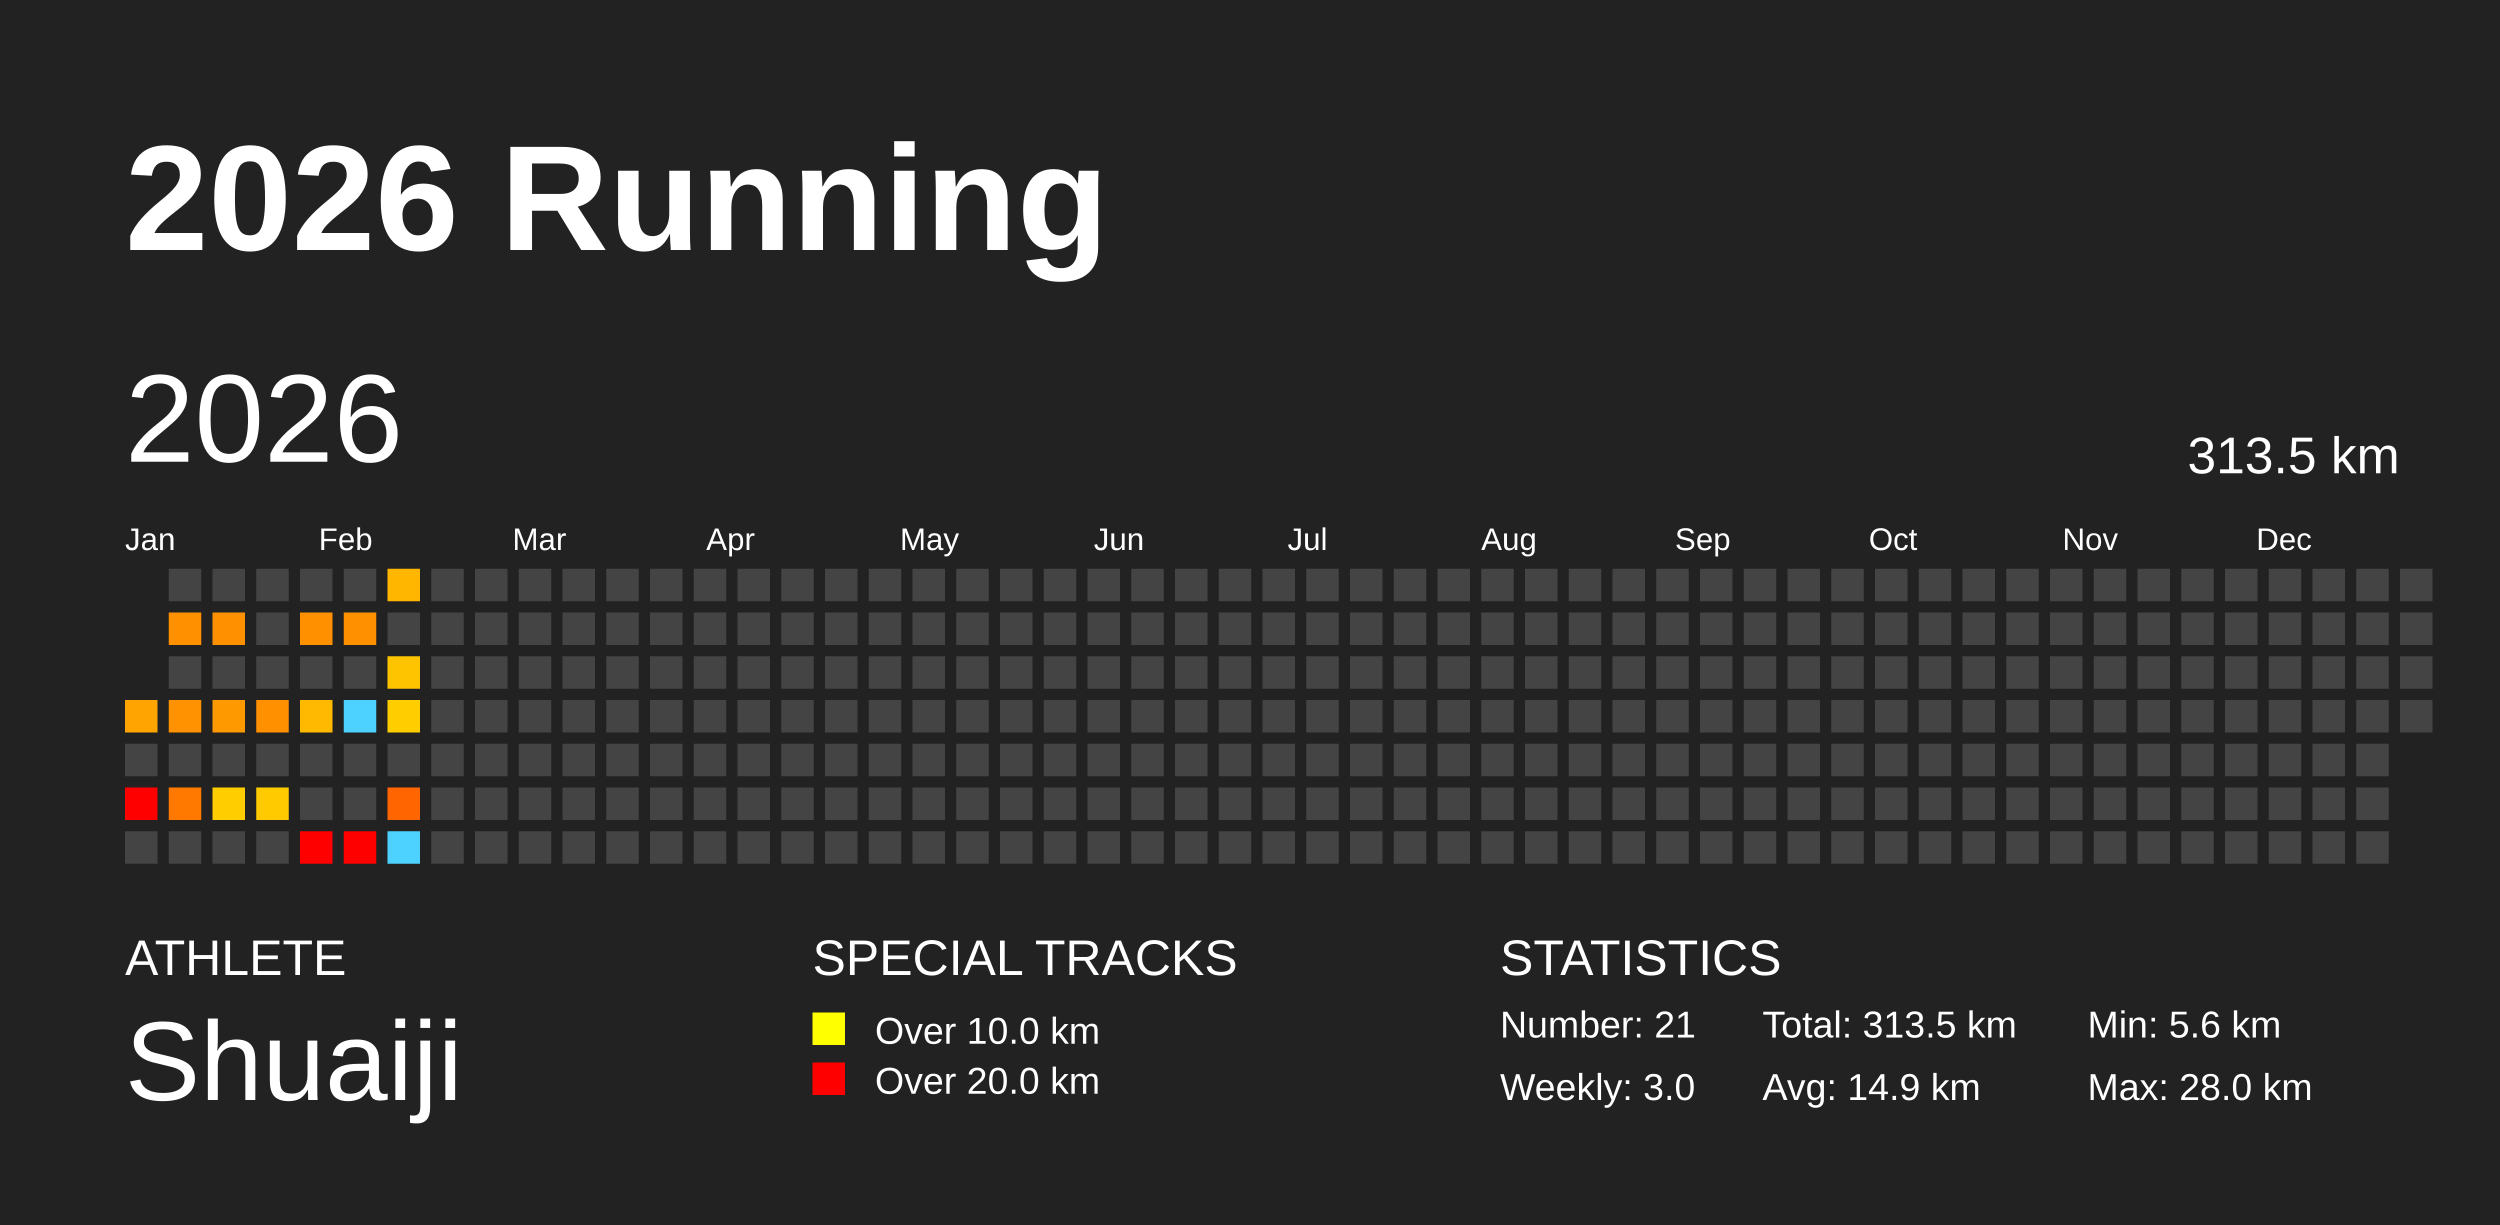
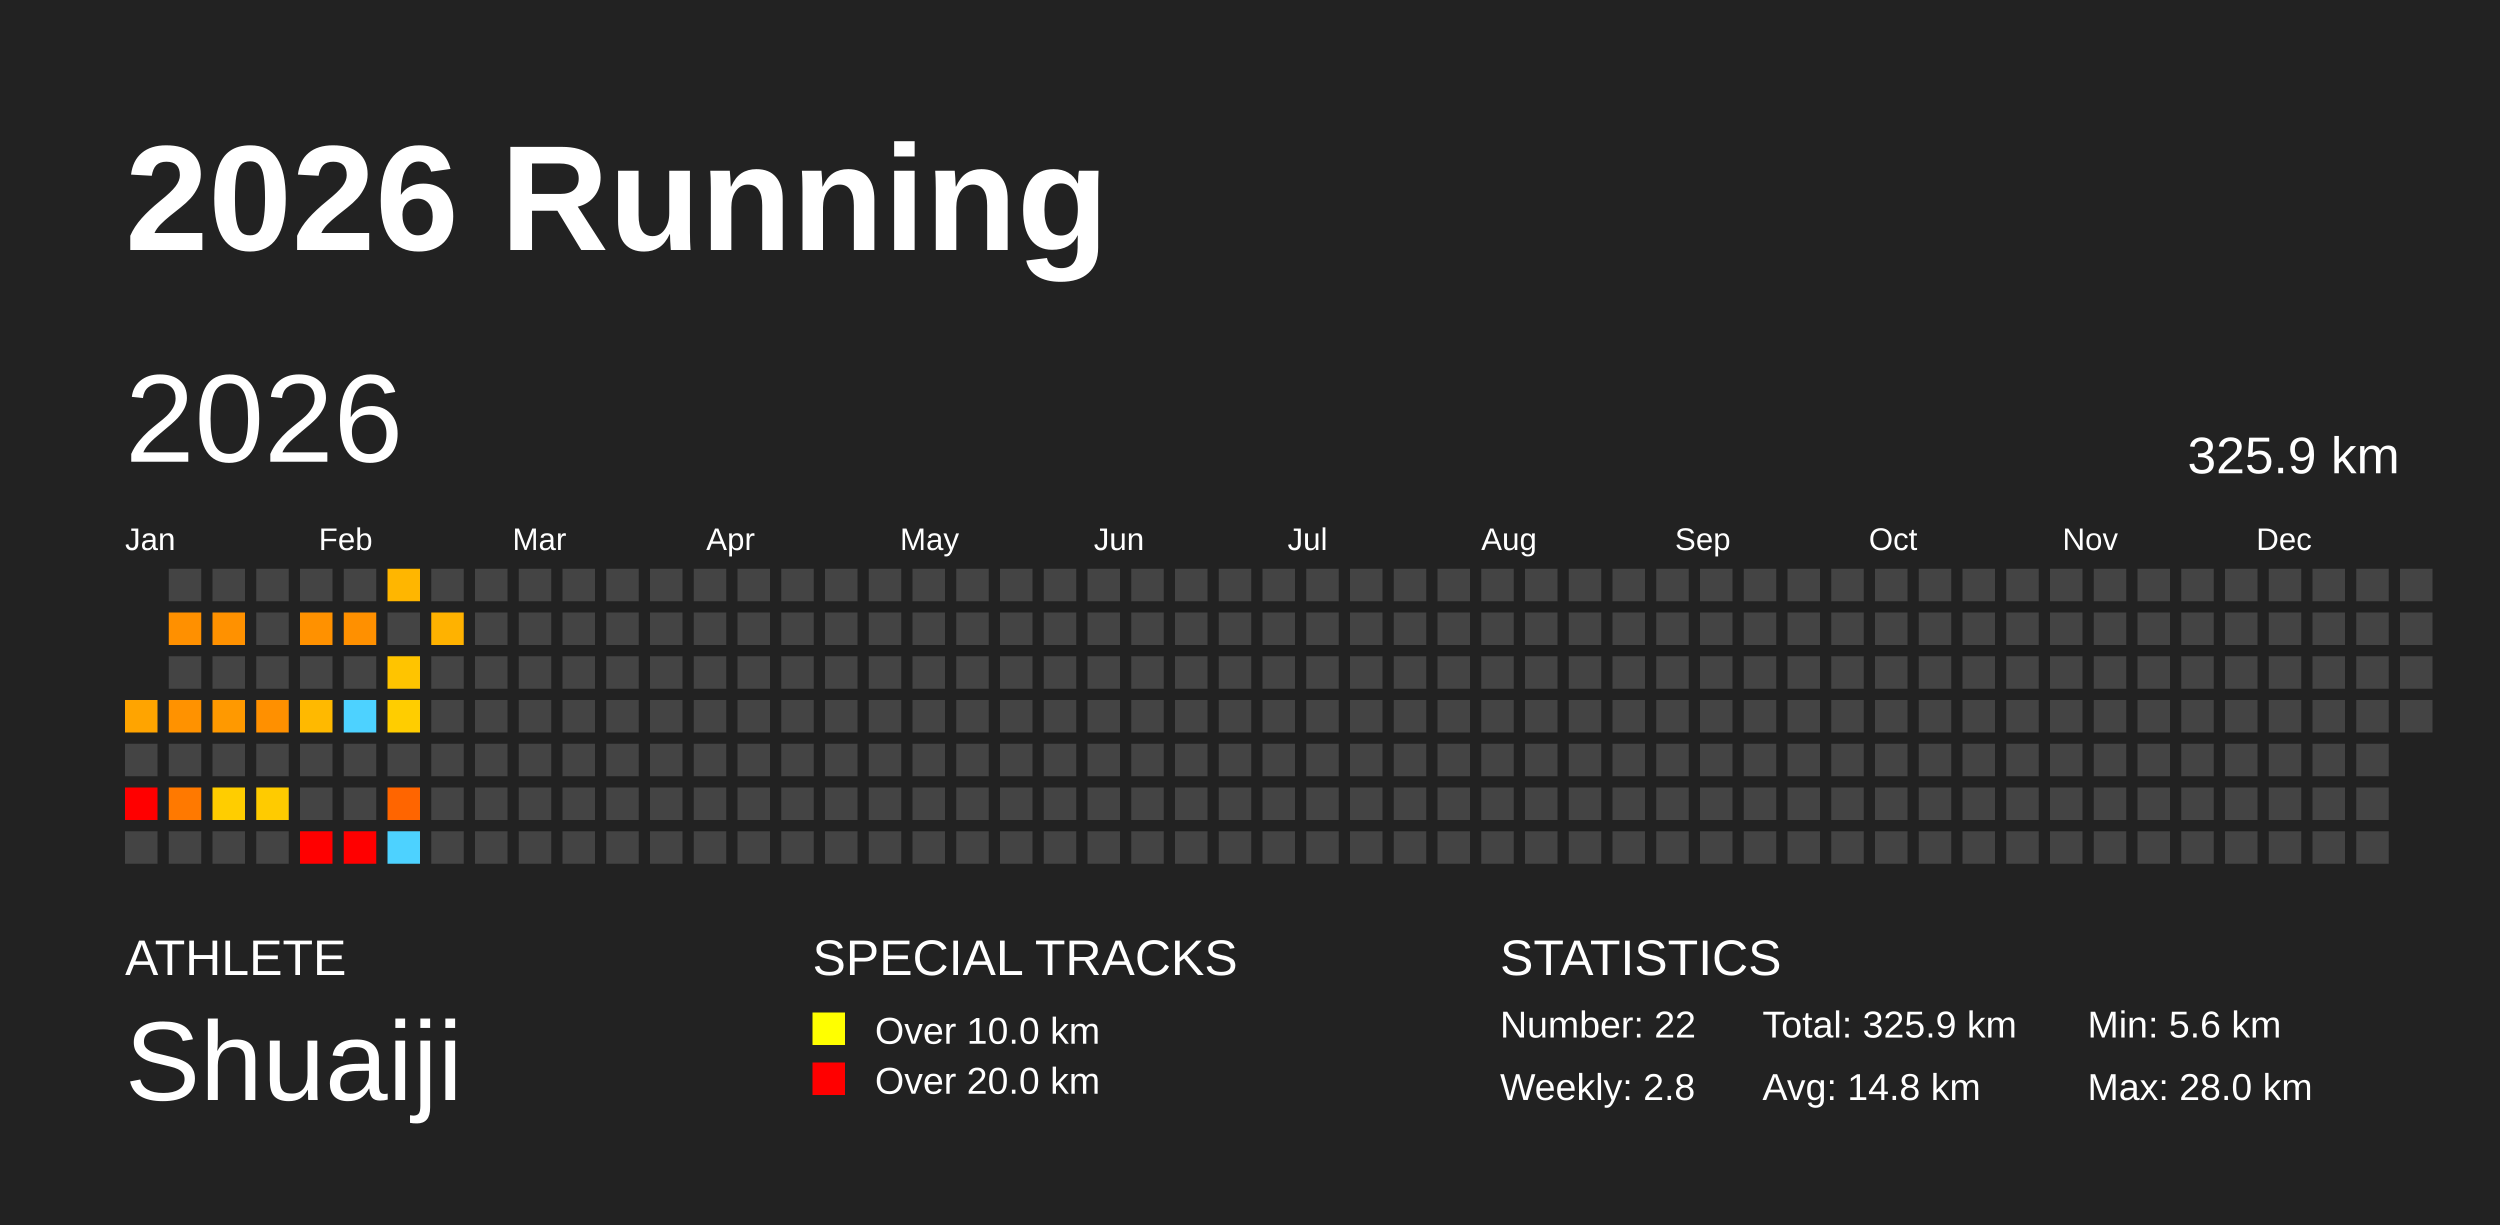
<svg xmlns="http://www.w3.org/2000/svg" baseProfile="full" height="98mm" version="1.1" viewBox="0,0,200,98" width="200mm">
  <defs />
  <rect fill="#222222" height="98" width="200" x="0" y="0" />
  <text fill="#FFFFFF" style="font-size:12px; font-family:Arial; font-weight:bold;" x="10" y="20">2026 Running</text>
  <text fill="#FFFFFF" style="font-size:4px; font-family:Arial" x="10" y="78">ATHLETE</text>
  <text fill="#FFFFFF" style="font-size:9px; font-family:Arial" x="10" y="88">Shuaiji</text>
  <text fill="#FFFFFF" style="font-size:4px; font-family:Arial" x="65" y="78">SPECIAL TRACKS</text>
  <rect fill="yellow" height="2.6" width="2.6" x="65" y="81" />
  <text fill="#FFFFFF" style="font-size:3px; font-family:Arial" x="70" y="83.5">Over 10.0 km</text>
  <rect fill="red" height="2.6" width="2.6" x="65" y="85" />
  <text fill="#FFFFFF" style="font-size:3px; font-family:Arial" x="70" y="87.5">Over 20.0 km</text>
  <text fill="#FFFFFF" style="font-size:4px; font-family:Arial" x="120" y="78">STATISTICS</text>
-   <text fill="#FFFFFF" style="font-size:3px; font-family:Arial" x="120" y="83">Number: 21</text>
-   <text fill="#FFFFFF" style="font-size:3px; font-family:Arial" x="120" y="88">Weekly: 3.0</text>
-   <text fill="#FFFFFF" style="font-size:3px; font-family:Arial" x="141" y="83">Total: 313.5 km</text>
-   <text fill="#FFFFFF" style="font-size:3px; font-family:Arial" x="141" y="88">Avg: 14.9 km</text>
+   <text fill="#FFFFFF" style="font-size:3px; font-family:Arial" x="120" y="83">Number: 22</text>
+   <text fill="#FFFFFF" style="font-size:3px; font-family:Arial" x="120" y="88">Weekly: 2.8</text>
+   <text fill="#FFFFFF" style="font-size:3px; font-family:Arial" x="141" y="83">Total: 325.9 km</text>
+   <text fill="#FFFFFF" style="font-size:3px; font-family:Arial" x="141" y="88">Avg: 14.8 km</text>
  <text fill="#FFFFFF" style="font-size:3px; font-family:Arial" x="167" y="83">Min: 5.6 km</text>
  <text fill="#FFFFFF" style="font-size:3px; font-family:Arial" x="167" y="88">Max: 28.0 km</text>
  <text dominant-baseline="hanging" fill="#FFFFFF" style="font-size:10.0px; font-family:Arial;" x="10" y="30">2026</text>
-   <text dominant-baseline="hanging" fill="#FFFFFF" style="font-size:4.125px; font-family:Arial;" x="175" y="35">313.5 km</text>
+   <text dominant-baseline="hanging" fill="#FFFFFF" style="font-size:4.125px; font-family:Arial;" x="175" y="35">325.9 km</text>
  <text fill="#FFFFFF" style="font-size:2.5px; font-family:Arial" x="10.0" y="44">Jan</text>
  <text fill="#FFFFFF" style="font-size:2.5px; font-family:Arial" x="25.5" y="44">Feb</text>
  <text fill="#FFFFFF" style="font-size:2.5px; font-family:Arial" x="41.0" y="44">Mar</text>
  <text fill="#FFFFFF" style="font-size:2.5px; font-family:Arial" x="56.5" y="44">Apr</text>
  <text fill="#FFFFFF" style="font-size:2.5px; font-family:Arial" x="72.0" y="44">May</text>
  <text fill="#FFFFFF" style="font-size:2.5px; font-family:Arial" x="87.5" y="44">Jun</text>
  <text fill="#FFFFFF" style="font-size:2.5px; font-family:Arial" x="103.0" y="44">Jul</text>
  <text fill="#FFFFFF" style="font-size:2.5px; font-family:Arial" x="118.5" y="44">Aug</text>
  <text fill="#FFFFFF" style="font-size:2.5px; font-family:Arial" x="134.0" y="44">Sep</text>
  <text fill="#FFFFFF" style="font-size:2.5px; font-family:Arial" x="149.5" y="44">Oct</text>
  <text fill="#FFFFFF" style="font-size:2.5px; font-family:Arial" x="165.0" y="44">Nov</text>
  <text fill="#FFFFFF" style="font-size:2.5px; font-family:Arial" x="180.5" y="44">Dec</text>
  <rect fill="#ffa400" height="2.6" width="2.6" x="10.0" y="56.0" />
  <rect fill="#444444" height="2.6" width="2.6" x="10.0" y="59.5" />
  <rect fill="red" height="2.6" width="2.6" x="10.0" y="63.0" />
  <rect fill="#444444" height="2.6" width="2.6" x="10.0" y="66.5" />
  <rect fill="#444444" height="2.6" width="2.6" x="13.5" y="45.5" />
  <rect fill="#ff9000" height="2.6" width="2.6" x="13.5" y="49.0" />
  <rect fill="#444444" height="2.6" width="2.6" x="13.5" y="52.5" />
  <rect fill="#ff9200" height="2.6" width="2.6" x="13.5" y="56.0" />
  <rect fill="#444444" height="2.6" width="2.6" x="13.5" y="59.5" />
  <rect fill="#ff7900" height="2.6" width="2.6" x="13.5" y="63.0" />
  <rect fill="#444444" height="2.6" width="2.6" x="13.5" y="66.5" />
  <rect fill="#444444" height="2.6" width="2.6" x="17.0" y="45.5" />
  <rect fill="#ff9100" height="2.6" width="2.6" x="17.0" y="49.0" />
  <rect fill="#444444" height="2.6" width="2.6" x="17.0" y="52.5" />
  <rect fill="#ff9900" height="2.6" width="2.6" x="17.0" y="56.0" />
  <rect fill="#444444" height="2.6" width="2.6" x="17.0" y="59.5" />
  <rect fill="#ffcd00" height="2.6" width="2.6" x="17.0" y="63.0" />
  <rect fill="#444444" height="2.6" width="2.6" x="17.0" y="66.5" />
  <rect fill="#444444" height="2.6" width="2.6" x="20.5" y="45.5" />
  <rect fill="#444444" height="2.6" width="2.6" x="20.5" y="49.0" />
  <rect fill="#444444" height="2.6" width="2.6" x="20.5" y="52.5" />
  <rect fill="#ff9000" height="2.6" width="2.6" x="20.5" y="56.0" />
  <rect fill="#444444" height="2.6" width="2.6" x="20.5" y="59.5" />
  <rect fill="#ffcb00" height="2.6" width="2.6" x="20.5" y="63.0" />
  <rect fill="#444444" height="2.6" width="2.6" x="20.5" y="66.5" />
  <rect fill="#444444" height="2.6" width="2.6" x="24.0" y="45.5" />
  <rect fill="#ff9100" height="2.6" width="2.6" x="24.0" y="49.0" />
  <rect fill="#444444" height="2.6" width="2.6" x="24.0" y="52.5" />
  <rect fill="#ffb900" height="2.6" width="2.6" x="24.0" y="56.0" />
  <rect fill="#444444" height="2.6" width="2.6" x="24.0" y="59.5" />
  <rect fill="#444444" height="2.6" width="2.6" x="24.0" y="63.0" />
  <rect fill="red" height="2.6" width="2.6" x="24.0" y="66.5" />
  <rect fill="#444444" height="2.6" width="2.6" x="27.5" y="45.5" />
  <rect fill="#ff9000" height="2.6" width="2.6" x="27.5" y="49.0" />
  <rect fill="#444444" height="2.6" width="2.6" x="27.5" y="52.5" />
  <rect fill="#4dd2ff" height="2.6" width="2.6" x="27.5" y="56.0" />
  <rect fill="#444444" height="2.6" width="2.6" x="27.5" y="59.5" />
  <rect fill="#444444" height="2.6" width="2.6" x="27.5" y="63.0" />
  <rect fill="red" height="2.6" width="2.6" x="27.5" y="66.5" />
  <rect fill="#ffb600" height="2.6" width="2.6" x="31.0" y="45.5" />
  <rect fill="#444444" height="2.6" width="2.6" x="31.0" y="49.0" />
  <rect fill="#ffc400" height="2.6" width="2.6" x="31.0" y="52.5" />
  <rect fill="#ffcd00" height="2.6" width="2.6" x="31.0" y="56.0" />
  <rect fill="#444444" height="2.6" width="2.6" x="31.0" y="59.5" />
  <rect fill="#ff6500" height="2.6" width="2.6" x="31.0" y="63.0" />
  <rect fill="#4dd2ff" height="2.6" width="2.6" x="31.0" y="66.5" />
  <rect fill="#444444" height="2.6" width="2.6" x="34.5" y="45.5" />
-   <rect fill="#444444" height="2.6" width="2.6" x="34.5" y="49.0" />
+   <rect fill="#ffb200" height="2.6" width="2.6" x="34.5" y="49.0" />
  <rect fill="#444444" height="2.6" width="2.6" x="34.5" y="52.5" />
  <rect fill="#444444" height="2.6" width="2.6" x="34.5" y="56.0" />
  <rect fill="#444444" height="2.6" width="2.6" x="34.5" y="59.5" />
  <rect fill="#444444" height="2.6" width="2.6" x="34.5" y="63.0" />
  <rect fill="#444444" height="2.6" width="2.6" x="34.5" y="66.5" />
  <rect fill="#444444" height="2.6" width="2.6" x="38.0" y="45.5" />
  <rect fill="#444444" height="2.6" width="2.6" x="38.0" y="49.0" />
  <rect fill="#444444" height="2.6" width="2.6" x="38.0" y="52.5" />
  <rect fill="#444444" height="2.6" width="2.6" x="38.0" y="56.0" />
  <rect fill="#444444" height="2.6" width="2.6" x="38.0" y="59.5" />
  <rect fill="#444444" height="2.6" width="2.6" x="38.0" y="63.0" />
  <rect fill="#444444" height="2.6" width="2.6" x="38.0" y="66.5" />
  <rect fill="#444444" height="2.6" width="2.6" x="41.5" y="45.5" />
  <rect fill="#444444" height="2.6" width="2.6" x="41.5" y="49.0" />
  <rect fill="#444444" height="2.6" width="2.6" x="41.5" y="52.5" />
  <rect fill="#444444" height="2.6" width="2.6" x="41.5" y="56.0" />
  <rect fill="#444444" height="2.6" width="2.6" x="41.5" y="59.5" />
  <rect fill="#444444" height="2.6" width="2.6" x="41.5" y="63.0" />
  <rect fill="#444444" height="2.6" width="2.6" x="41.5" y="66.5" />
  <rect fill="#444444" height="2.6" width="2.6" x="45.0" y="45.5" />
  <rect fill="#444444" height="2.6" width="2.6" x="45.0" y="49.0" />
  <rect fill="#444444" height="2.6" width="2.6" x="45.0" y="52.5" />
  <rect fill="#444444" height="2.6" width="2.6" x="45.0" y="56.0" />
  <rect fill="#444444" height="2.6" width="2.6" x="45.0" y="59.5" />
  <rect fill="#444444" height="2.6" width="2.6" x="45.0" y="63.0" />
  <rect fill="#444444" height="2.6" width="2.6" x="45.0" y="66.5" />
  <rect fill="#444444" height="2.6" width="2.6" x="48.5" y="45.5" />
  <rect fill="#444444" height="2.6" width="2.6" x="48.5" y="49.0" />
  <rect fill="#444444" height="2.6" width="2.6" x="48.5" y="52.5" />
  <rect fill="#444444" height="2.6" width="2.6" x="48.5" y="56.0" />
  <rect fill="#444444" height="2.6" width="2.6" x="48.5" y="59.5" />
  <rect fill="#444444" height="2.6" width="2.6" x="48.5" y="63.0" />
  <rect fill="#444444" height="2.6" width="2.6" x="48.5" y="66.5" />
  <rect fill="#444444" height="2.6" width="2.6" x="52.0" y="45.5" />
  <rect fill="#444444" height="2.6" width="2.6" x="52.0" y="49.0" />
  <rect fill="#444444" height="2.6" width="2.6" x="52.0" y="52.5" />
  <rect fill="#444444" height="2.6" width="2.6" x="52.0" y="56.0" />
  <rect fill="#444444" height="2.6" width="2.6" x="52.0" y="59.5" />
  <rect fill="#444444" height="2.6" width="2.6" x="52.0" y="63.0" />
  <rect fill="#444444" height="2.6" width="2.6" x="52.0" y="66.5" />
  <rect fill="#444444" height="2.6" width="2.6" x="55.5" y="45.5" />
  <rect fill="#444444" height="2.6" width="2.6" x="55.5" y="49.0" />
  <rect fill="#444444" height="2.6" width="2.6" x="55.5" y="52.5" />
  <rect fill="#444444" height="2.6" width="2.6" x="55.5" y="56.0" />
  <rect fill="#444444" height="2.6" width="2.6" x="55.5" y="59.5" />
  <rect fill="#444444" height="2.6" width="2.6" x="55.5" y="63.0" />
  <rect fill="#444444" height="2.6" width="2.6" x="55.5" y="66.5" />
  <rect fill="#444444" height="2.6" width="2.6" x="59.0" y="45.5" />
  <rect fill="#444444" height="2.6" width="2.6" x="59.0" y="49.0" />
  <rect fill="#444444" height="2.6" width="2.6" x="59.0" y="52.5" />
  <rect fill="#444444" height="2.6" width="2.6" x="59.0" y="56.0" />
  <rect fill="#444444" height="2.6" width="2.6" x="59.0" y="59.5" />
  <rect fill="#444444" height="2.6" width="2.6" x="59.0" y="63.0" />
  <rect fill="#444444" height="2.6" width="2.6" x="59.0" y="66.5" />
  <rect fill="#444444" height="2.6" width="2.6" x="62.5" y="45.5" />
  <rect fill="#444444" height="2.6" width="2.6" x="62.5" y="49.0" />
  <rect fill="#444444" height="2.6" width="2.6" x="62.5" y="52.5" />
  <rect fill="#444444" height="2.6" width="2.6" x="62.5" y="56.0" />
  <rect fill="#444444" height="2.6" width="2.6" x="62.5" y="59.5" />
  <rect fill="#444444" height="2.6" width="2.6" x="62.5" y="63.0" />
  <rect fill="#444444" height="2.6" width="2.6" x="62.5" y="66.5" />
  <rect fill="#444444" height="2.6" width="2.6" x="66.0" y="45.5" />
  <rect fill="#444444" height="2.6" width="2.6" x="66.0" y="49.0" />
  <rect fill="#444444" height="2.6" width="2.6" x="66.0" y="52.5" />
  <rect fill="#444444" height="2.6" width="2.6" x="66.0" y="56.0" />
  <rect fill="#444444" height="2.6" width="2.6" x="66.0" y="59.5" />
  <rect fill="#444444" height="2.6" width="2.6" x="66.0" y="63.0" />
  <rect fill="#444444" height="2.6" width="2.6" x="66.0" y="66.5" />
  <rect fill="#444444" height="2.6" width="2.6" x="69.5" y="45.5" />
  <rect fill="#444444" height="2.6" width="2.6" x="69.5" y="49.0" />
  <rect fill="#444444" height="2.6" width="2.6" x="69.5" y="52.5" />
  <rect fill="#444444" height="2.6" width="2.6" x="69.5" y="56.0" />
  <rect fill="#444444" height="2.6" width="2.6" x="69.5" y="59.5" />
  <rect fill="#444444" height="2.6" width="2.6" x="69.5" y="63.0" />
  <rect fill="#444444" height="2.6" width="2.6" x="69.5" y="66.5" />
  <rect fill="#444444" height="2.6" width="2.6" x="73.0" y="45.5" />
  <rect fill="#444444" height="2.6" width="2.6" x="73.0" y="49.0" />
  <rect fill="#444444" height="2.6" width="2.6" x="73.0" y="52.5" />
  <rect fill="#444444" height="2.6" width="2.6" x="73.0" y="56.0" />
  <rect fill="#444444" height="2.6" width="2.6" x="73.0" y="59.5" />
  <rect fill="#444444" height="2.6" width="2.6" x="73.0" y="63.0" />
  <rect fill="#444444" height="2.6" width="2.6" x="73.0" y="66.5" />
  <rect fill="#444444" height="2.6" width="2.6" x="76.5" y="45.5" />
  <rect fill="#444444" height="2.6" width="2.6" x="76.5" y="49.0" />
  <rect fill="#444444" height="2.6" width="2.6" x="76.5" y="52.5" />
  <rect fill="#444444" height="2.6" width="2.6" x="76.5" y="56.0" />
  <rect fill="#444444" height="2.6" width="2.6" x="76.5" y="59.5" />
  <rect fill="#444444" height="2.6" width="2.6" x="76.5" y="63.0" />
  <rect fill="#444444" height="2.6" width="2.6" x="76.5" y="66.5" />
  <rect fill="#444444" height="2.6" width="2.6" x="80.0" y="45.5" />
  <rect fill="#444444" height="2.6" width="2.6" x="80.0" y="49.0" />
  <rect fill="#444444" height="2.6" width="2.6" x="80.0" y="52.5" />
  <rect fill="#444444" height="2.6" width="2.6" x="80.0" y="56.0" />
  <rect fill="#444444" height="2.6" width="2.6" x="80.0" y="59.5" />
  <rect fill="#444444" height="2.6" width="2.6" x="80.0" y="63.0" />
  <rect fill="#444444" height="2.6" width="2.6" x="80.0" y="66.5" />
  <rect fill="#444444" height="2.6" width="2.6" x="83.5" y="45.5" />
  <rect fill="#444444" height="2.6" width="2.6" x="83.5" y="49.0" />
  <rect fill="#444444" height="2.6" width="2.6" x="83.5" y="52.5" />
  <rect fill="#444444" height="2.6" width="2.6" x="83.5" y="56.0" />
  <rect fill="#444444" height="2.6" width="2.6" x="83.5" y="59.5" />
  <rect fill="#444444" height="2.6" width="2.6" x="83.5" y="63.0" />
  <rect fill="#444444" height="2.6" width="2.6" x="83.5" y="66.5" />
  <rect fill="#444444" height="2.6" width="2.6" x="87.0" y="45.5" />
  <rect fill="#444444" height="2.6" width="2.6" x="87.0" y="49.0" />
  <rect fill="#444444" height="2.6" width="2.6" x="87.0" y="52.5" />
  <rect fill="#444444" height="2.6" width="2.6" x="87.0" y="56.0" />
  <rect fill="#444444" height="2.6" width="2.6" x="87.0" y="59.5" />
  <rect fill="#444444" height="2.6" width="2.6" x="87.0" y="63.0" />
  <rect fill="#444444" height="2.6" width="2.6" x="87.0" y="66.5" />
  <rect fill="#444444" height="2.6" width="2.6" x="90.5" y="45.5" />
  <rect fill="#444444" height="2.6" width="2.6" x="90.5" y="49.0" />
  <rect fill="#444444" height="2.6" width="2.6" x="90.5" y="52.5" />
  <rect fill="#444444" height="2.6" width="2.6" x="90.5" y="56.0" />
  <rect fill="#444444" height="2.6" width="2.6" x="90.5" y="59.5" />
  <rect fill="#444444" height="2.6" width="2.6" x="90.5" y="63.0" />
  <rect fill="#444444" height="2.6" width="2.6" x="90.5" y="66.5" />
  <rect fill="#444444" height="2.6" width="2.6" x="94.0" y="45.5" />
  <rect fill="#444444" height="2.6" width="2.6" x="94.0" y="49.0" />
  <rect fill="#444444" height="2.6" width="2.6" x="94.0" y="52.5" />
  <rect fill="#444444" height="2.6" width="2.6" x="94.0" y="56.0" />
  <rect fill="#444444" height="2.6" width="2.6" x="94.0" y="59.5" />
  <rect fill="#444444" height="2.6" width="2.6" x="94.0" y="63.0" />
  <rect fill="#444444" height="2.6" width="2.6" x="94.0" y="66.5" />
  <rect fill="#444444" height="2.6" width="2.6" x="97.5" y="45.5" />
  <rect fill="#444444" height="2.6" width="2.6" x="97.5" y="49.0" />
  <rect fill="#444444" height="2.6" width="2.6" x="97.5" y="52.5" />
  <rect fill="#444444" height="2.6" width="2.6" x="97.5" y="56.0" />
  <rect fill="#444444" height="2.6" width="2.6" x="97.5" y="59.5" />
  <rect fill="#444444" height="2.6" width="2.6" x="97.5" y="63.0" />
  <rect fill="#444444" height="2.6" width="2.6" x="97.5" y="66.5" />
  <rect fill="#444444" height="2.6" width="2.6" x="101.0" y="45.5" />
  <rect fill="#444444" height="2.6" width="2.6" x="101.0" y="49.0" />
  <rect fill="#444444" height="2.6" width="2.6" x="101.0" y="52.5" />
  <rect fill="#444444" height="2.6" width="2.6" x="101.0" y="56.0" />
  <rect fill="#444444" height="2.6" width="2.6" x="101.0" y="59.5" />
  <rect fill="#444444" height="2.6" width="2.6" x="101.0" y="63.0" />
  <rect fill="#444444" height="2.6" width="2.6" x="101.0" y="66.5" />
  <rect fill="#444444" height="2.6" width="2.6" x="104.5" y="45.5" />
  <rect fill="#444444" height="2.6" width="2.6" x="104.5" y="49.0" />
  <rect fill="#444444" height="2.6" width="2.6" x="104.5" y="52.5" />
  <rect fill="#444444" height="2.6" width="2.6" x="104.5" y="56.0" />
  <rect fill="#444444" height="2.6" width="2.6" x="104.5" y="59.5" />
  <rect fill="#444444" height="2.6" width="2.6" x="104.5" y="63.0" />
  <rect fill="#444444" height="2.6" width="2.6" x="104.5" y="66.5" />
  <rect fill="#444444" height="2.6" width="2.6" x="108.0" y="45.5" />
  <rect fill="#444444" height="2.6" width="2.6" x="108.0" y="49.0" />
  <rect fill="#444444" height="2.6" width="2.6" x="108.0" y="52.5" />
  <rect fill="#444444" height="2.6" width="2.6" x="108.0" y="56.0" />
  <rect fill="#444444" height="2.6" width="2.6" x="108.0" y="59.5" />
  <rect fill="#444444" height="2.6" width="2.6" x="108.0" y="63.0" />
  <rect fill="#444444" height="2.6" width="2.6" x="108.0" y="66.5" />
  <rect fill="#444444" height="2.6" width="2.6" x="111.5" y="45.5" />
  <rect fill="#444444" height="2.6" width="2.6" x="111.5" y="49.0" />
  <rect fill="#444444" height="2.6" width="2.6" x="111.5" y="52.5" />
  <rect fill="#444444" height="2.6" width="2.6" x="111.5" y="56.0" />
  <rect fill="#444444" height="2.6" width="2.6" x="111.5" y="59.5" />
  <rect fill="#444444" height="2.6" width="2.6" x="111.5" y="63.0" />
  <rect fill="#444444" height="2.6" width="2.6" x="111.5" y="66.5" />
  <rect fill="#444444" height="2.6" width="2.6" x="115.0" y="45.5" />
  <rect fill="#444444" height="2.6" width="2.6" x="115.0" y="49.0" />
  <rect fill="#444444" height="2.6" width="2.6" x="115.0" y="52.5" />
  <rect fill="#444444" height="2.6" width="2.6" x="115.0" y="56.0" />
  <rect fill="#444444" height="2.6" width="2.6" x="115.0" y="59.5" />
  <rect fill="#444444" height="2.6" width="2.6" x="115.0" y="63.0" />
  <rect fill="#444444" height="2.6" width="2.6" x="115.0" y="66.5" />
  <rect fill="#444444" height="2.6" width="2.6" x="118.5" y="45.5" />
  <rect fill="#444444" height="2.6" width="2.6" x="118.5" y="49.0" />
  <rect fill="#444444" height="2.6" width="2.6" x="118.5" y="52.5" />
  <rect fill="#444444" height="2.6" width="2.6" x="118.5" y="56.0" />
  <rect fill="#444444" height="2.6" width="2.6" x="118.5" y="59.5" />
  <rect fill="#444444" height="2.6" width="2.6" x="118.5" y="63.0" />
  <rect fill="#444444" height="2.6" width="2.6" x="118.5" y="66.5" />
  <rect fill="#444444" height="2.6" width="2.6" x="122.0" y="45.5" />
  <rect fill="#444444" height="2.6" width="2.6" x="122.0" y="49.0" />
  <rect fill="#444444" height="2.6" width="2.6" x="122.0" y="52.5" />
  <rect fill="#444444" height="2.6" width="2.6" x="122.0" y="56.0" />
  <rect fill="#444444" height="2.6" width="2.6" x="122.0" y="59.5" />
  <rect fill="#444444" height="2.6" width="2.6" x="122.0" y="63.0" />
  <rect fill="#444444" height="2.6" width="2.6" x="122.0" y="66.5" />
  <rect fill="#444444" height="2.6" width="2.6" x="125.5" y="45.5" />
  <rect fill="#444444" height="2.6" width="2.6" x="125.5" y="49.0" />
  <rect fill="#444444" height="2.6" width="2.6" x="125.5" y="52.5" />
  <rect fill="#444444" height="2.6" width="2.6" x="125.5" y="56.0" />
  <rect fill="#444444" height="2.6" width="2.6" x="125.5" y="59.5" />
  <rect fill="#444444" height="2.6" width="2.6" x="125.5" y="63.0" />
  <rect fill="#444444" height="2.6" width="2.6" x="125.5" y="66.5" />
  <rect fill="#444444" height="2.6" width="2.6" x="129.0" y="45.5" />
  <rect fill="#444444" height="2.6" width="2.6" x="129.0" y="49.0" />
  <rect fill="#444444" height="2.6" width="2.6" x="129.0" y="52.5" />
  <rect fill="#444444" height="2.6" width="2.6" x="129.0" y="56.0" />
  <rect fill="#444444" height="2.6" width="2.6" x="129.0" y="59.5" />
  <rect fill="#444444" height="2.6" width="2.6" x="129.0" y="63.0" />
  <rect fill="#444444" height="2.6" width="2.6" x="129.0" y="66.5" />
  <rect fill="#444444" height="2.6" width="2.6" x="132.5" y="45.5" />
  <rect fill="#444444" height="2.6" width="2.6" x="132.5" y="49.0" />
  <rect fill="#444444" height="2.6" width="2.6" x="132.5" y="52.5" />
  <rect fill="#444444" height="2.6" width="2.6" x="132.5" y="56.0" />
  <rect fill="#444444" height="2.6" width="2.6" x="132.5" y="59.5" />
  <rect fill="#444444" height="2.6" width="2.6" x="132.5" y="63.0" />
  <rect fill="#444444" height="2.6" width="2.6" x="132.5" y="66.5" />
  <rect fill="#444444" height="2.6" width="2.6" x="136.0" y="45.5" />
  <rect fill="#444444" height="2.6" width="2.6" x="136.0" y="49.0" />
  <rect fill="#444444" height="2.6" width="2.6" x="136.0" y="52.5" />
  <rect fill="#444444" height="2.6" width="2.6" x="136.0" y="56.0" />
  <rect fill="#444444" height="2.6" width="2.6" x="136.0" y="59.5" />
  <rect fill="#444444" height="2.6" width="2.6" x="136.0" y="63.0" />
  <rect fill="#444444" height="2.6" width="2.6" x="136.0" y="66.5" />
  <rect fill="#444444" height="2.6" width="2.6" x="139.5" y="45.5" />
  <rect fill="#444444" height="2.6" width="2.6" x="139.5" y="49.0" />
  <rect fill="#444444" height="2.6" width="2.6" x="139.5" y="52.5" />
  <rect fill="#444444" height="2.6" width="2.6" x="139.5" y="56.0" />
  <rect fill="#444444" height="2.6" width="2.6" x="139.5" y="59.5" />
  <rect fill="#444444" height="2.6" width="2.6" x="139.5" y="63.0" />
  <rect fill="#444444" height="2.6" width="2.6" x="139.5" y="66.5" />
  <rect fill="#444444" height="2.6" width="2.6" x="143.0" y="45.5" />
  <rect fill="#444444" height="2.6" width="2.6" x="143.0" y="49.0" />
  <rect fill="#444444" height="2.6" width="2.6" x="143.0" y="52.5" />
  <rect fill="#444444" height="2.6" width="2.6" x="143.0" y="56.0" />
  <rect fill="#444444" height="2.6" width="2.6" x="143.0" y="59.5" />
  <rect fill="#444444" height="2.6" width="2.6" x="143.0" y="63.0" />
  <rect fill="#444444" height="2.6" width="2.6" x="143.0" y="66.5" />
  <rect fill="#444444" height="2.6" width="2.6" x="146.5" y="45.5" />
  <rect fill="#444444" height="2.6" width="2.6" x="146.5" y="49.0" />
  <rect fill="#444444" height="2.6" width="2.6" x="146.5" y="52.5" />
  <rect fill="#444444" height="2.6" width="2.6" x="146.5" y="56.0" />
  <rect fill="#444444" height="2.6" width="2.6" x="146.5" y="59.5" />
  <rect fill="#444444" height="2.6" width="2.6" x="146.5" y="63.0" />
  <rect fill="#444444" height="2.6" width="2.6" x="146.5" y="66.5" />
  <rect fill="#444444" height="2.6" width="2.6" x="150.0" y="45.5" />
  <rect fill="#444444" height="2.6" width="2.6" x="150.0" y="49.0" />
  <rect fill="#444444" height="2.6" width="2.6" x="150.0" y="52.5" />
  <rect fill="#444444" height="2.6" width="2.6" x="150.0" y="56.0" />
  <rect fill="#444444" height="2.6" width="2.6" x="150.0" y="59.5" />
  <rect fill="#444444" height="2.6" width="2.6" x="150.0" y="63.0" />
  <rect fill="#444444" height="2.6" width="2.6" x="150.0" y="66.5" />
  <rect fill="#444444" height="2.6" width="2.6" x="153.5" y="45.5" />
  <rect fill="#444444" height="2.6" width="2.6" x="153.5" y="49.0" />
  <rect fill="#444444" height="2.6" width="2.6" x="153.5" y="52.5" />
  <rect fill="#444444" height="2.6" width="2.6" x="153.5" y="56.0" />
  <rect fill="#444444" height="2.6" width="2.6" x="153.5" y="59.5" />
  <rect fill="#444444" height="2.6" width="2.6" x="153.5" y="63.0" />
  <rect fill="#444444" height="2.6" width="2.6" x="153.5" y="66.5" />
  <rect fill="#444444" height="2.6" width="2.6" x="157.0" y="45.5" />
  <rect fill="#444444" height="2.6" width="2.6" x="157.0" y="49.0" />
  <rect fill="#444444" height="2.6" width="2.6" x="157.0" y="52.5" />
  <rect fill="#444444" height="2.6" width="2.6" x="157.0" y="56.0" />
  <rect fill="#444444" height="2.6" width="2.6" x="157.0" y="59.5" />
  <rect fill="#444444" height="2.6" width="2.6" x="157.0" y="63.0" />
  <rect fill="#444444" height="2.6" width="2.6" x="157.0" y="66.5" />
  <rect fill="#444444" height="2.6" width="2.6" x="160.5" y="45.5" />
  <rect fill="#444444" height="2.6" width="2.6" x="160.5" y="49.0" />
  <rect fill="#444444" height="2.6" width="2.6" x="160.5" y="52.5" />
  <rect fill="#444444" height="2.6" width="2.6" x="160.5" y="56.0" />
  <rect fill="#444444" height="2.6" width="2.6" x="160.5" y="59.5" />
  <rect fill="#444444" height="2.6" width="2.6" x="160.5" y="63.0" />
  <rect fill="#444444" height="2.6" width="2.6" x="160.5" y="66.5" />
  <rect fill="#444444" height="2.6" width="2.6" x="164.0" y="45.5" />
  <rect fill="#444444" height="2.6" width="2.6" x="164.0" y="49.0" />
  <rect fill="#444444" height="2.6" width="2.6" x="164.0" y="52.5" />
  <rect fill="#444444" height="2.6" width="2.6" x="164.0" y="56.0" />
  <rect fill="#444444" height="2.6" width="2.6" x="164.0" y="59.5" />
  <rect fill="#444444" height="2.6" width="2.6" x="164.0" y="63.0" />
  <rect fill="#444444" height="2.6" width="2.6" x="164.0" y="66.5" />
  <rect fill="#444444" height="2.6" width="2.6" x="167.5" y="45.5" />
  <rect fill="#444444" height="2.6" width="2.6" x="167.5" y="49.0" />
  <rect fill="#444444" height="2.6" width="2.6" x="167.5" y="52.5" />
  <rect fill="#444444" height="2.6" width="2.6" x="167.5" y="56.0" />
  <rect fill="#444444" height="2.6" width="2.6" x="167.5" y="59.5" />
  <rect fill="#444444" height="2.6" width="2.6" x="167.5" y="63.0" />
  <rect fill="#444444" height="2.6" width="2.6" x="167.5" y="66.5" />
  <rect fill="#444444" height="2.6" width="2.6" x="171.0" y="45.5" />
  <rect fill="#444444" height="2.6" width="2.6" x="171.0" y="49.0" />
  <rect fill="#444444" height="2.6" width="2.6" x="171.0" y="52.5" />
  <rect fill="#444444" height="2.6" width="2.6" x="171.0" y="56.0" />
  <rect fill="#444444" height="2.6" width="2.6" x="171.0" y="59.5" />
  <rect fill="#444444" height="2.6" width="2.6" x="171.0" y="63.0" />
  <rect fill="#444444" height="2.6" width="2.6" x="171.0" y="66.5" />
  <rect fill="#444444" height="2.6" width="2.6" x="174.5" y="45.5" />
  <rect fill="#444444" height="2.6" width="2.6" x="174.5" y="49.0" />
  <rect fill="#444444" height="2.6" width="2.6" x="174.5" y="52.5" />
  <rect fill="#444444" height="2.6" width="2.6" x="174.5" y="56.0" />
  <rect fill="#444444" height="2.6" width="2.6" x="174.5" y="59.5" />
  <rect fill="#444444" height="2.6" width="2.6" x="174.5" y="63.0" />
  <rect fill="#444444" height="2.6" width="2.6" x="174.5" y="66.5" />
  <rect fill="#444444" height="2.6" width="2.6" x="178.0" y="45.5" />
  <rect fill="#444444" height="2.6" width="2.6" x="178.0" y="49.0" />
  <rect fill="#444444" height="2.6" width="2.6" x="178.0" y="52.5" />
  <rect fill="#444444" height="2.6" width="2.6" x="178.0" y="56.0" />
  <rect fill="#444444" height="2.6" width="2.6" x="178.0" y="59.5" />
  <rect fill="#444444" height="2.6" width="2.6" x="178.0" y="63.0" />
  <rect fill="#444444" height="2.6" width="2.6" x="178.0" y="66.5" />
  <rect fill="#444444" height="2.6" width="2.6" x="181.5" y="45.5" />
  <rect fill="#444444" height="2.6" width="2.6" x="181.5" y="49.0" />
  <rect fill="#444444" height="2.6" width="2.6" x="181.5" y="52.5" />
  <rect fill="#444444" height="2.6" width="2.6" x="181.5" y="56.0" />
  <rect fill="#444444" height="2.6" width="2.6" x="181.5" y="59.5" />
  <rect fill="#444444" height="2.6" width="2.6" x="181.5" y="63.0" />
  <rect fill="#444444" height="2.6" width="2.6" x="181.5" y="66.5" />
  <rect fill="#444444" height="2.6" width="2.6" x="185.0" y="45.5" />
  <rect fill="#444444" height="2.6" width="2.6" x="185.0" y="49.0" />
  <rect fill="#444444" height="2.6" width="2.6" x="185.0" y="52.5" />
  <rect fill="#444444" height="2.6" width="2.6" x="185.0" y="56.0" />
  <rect fill="#444444" height="2.6" width="2.6" x="185.0" y="59.5" />
  <rect fill="#444444" height="2.6" width="2.6" x="185.0" y="63.0" />
  <rect fill="#444444" height="2.6" width="2.6" x="185.0" y="66.5" />
  <rect fill="#444444" height="2.6" width="2.6" x="188.5" y="45.5" />
  <rect fill="#444444" height="2.6" width="2.6" x="188.5" y="49.0" />
  <rect fill="#444444" height="2.6" width="2.6" x="188.5" y="52.5" />
  <rect fill="#444444" height="2.6" width="2.6" x="188.5" y="56.0" />
  <rect fill="#444444" height="2.6" width="2.6" x="188.5" y="59.5" />
  <rect fill="#444444" height="2.6" width="2.6" x="188.5" y="63.0" />
  <rect fill="#444444" height="2.6" width="2.6" x="188.5" y="66.5" />
  <rect fill="#444444" height="2.6" width="2.6" x="192.0" y="45.5" />
  <rect fill="#444444" height="2.6" width="2.6" x="192.0" y="49.0" />
  <rect fill="#444444" height="2.6" width="2.6" x="192.0" y="52.5" />
  <rect fill="#444444" height="2.6" width="2.6" x="192.0" y="56.0" />
</svg>
